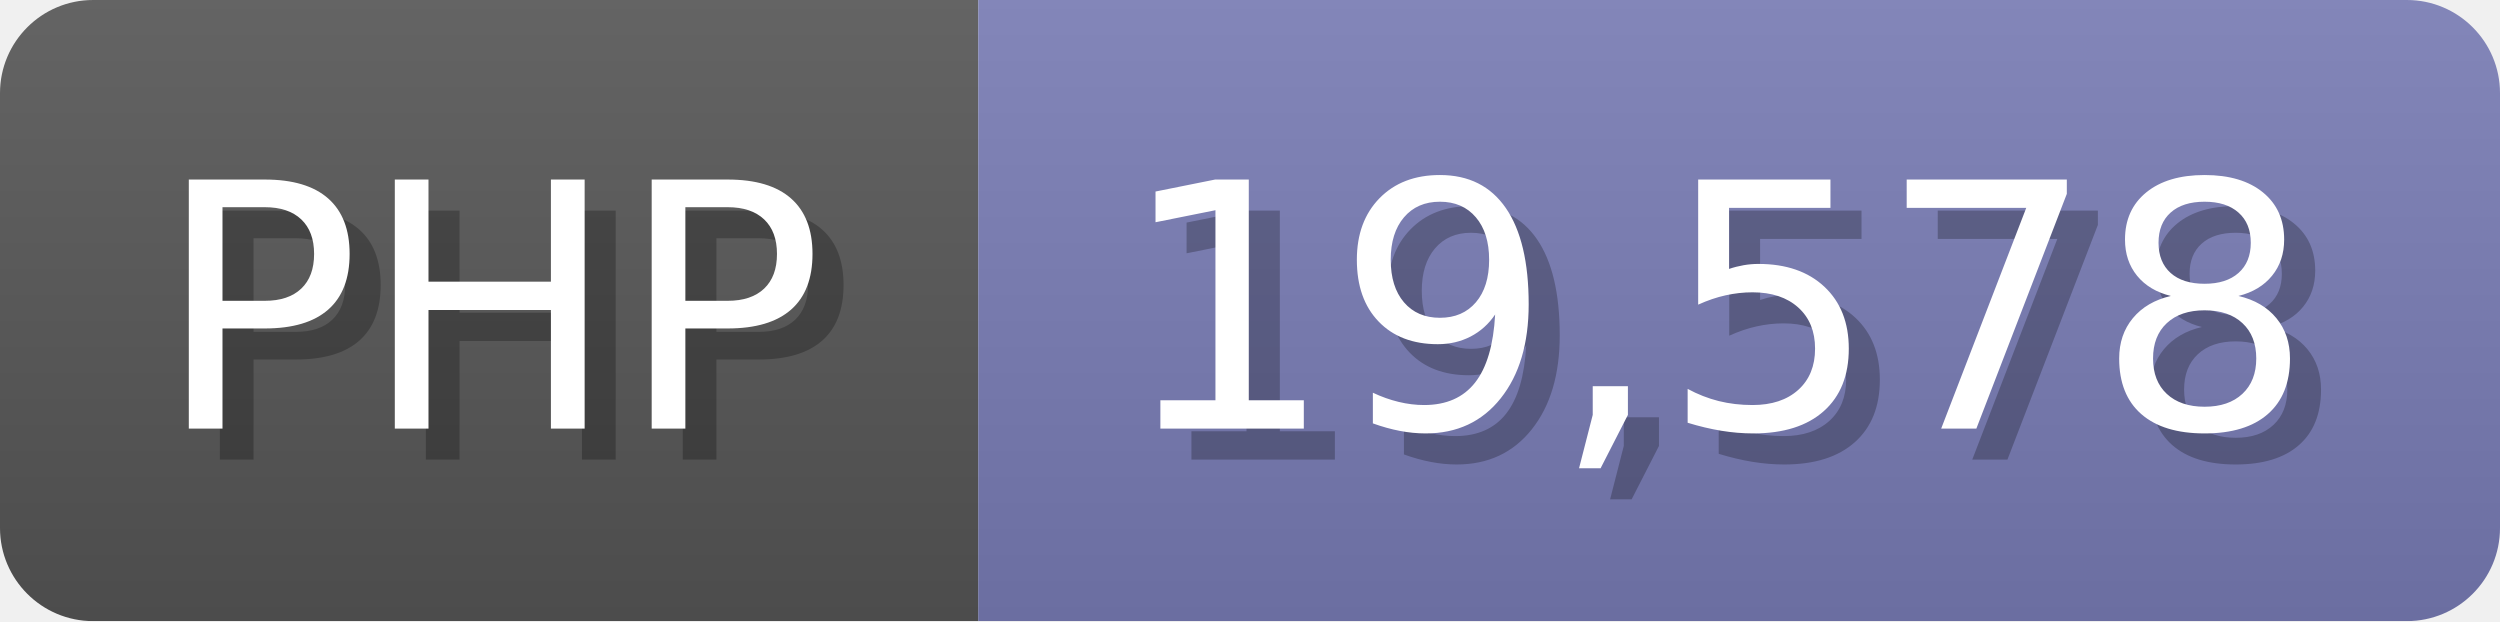
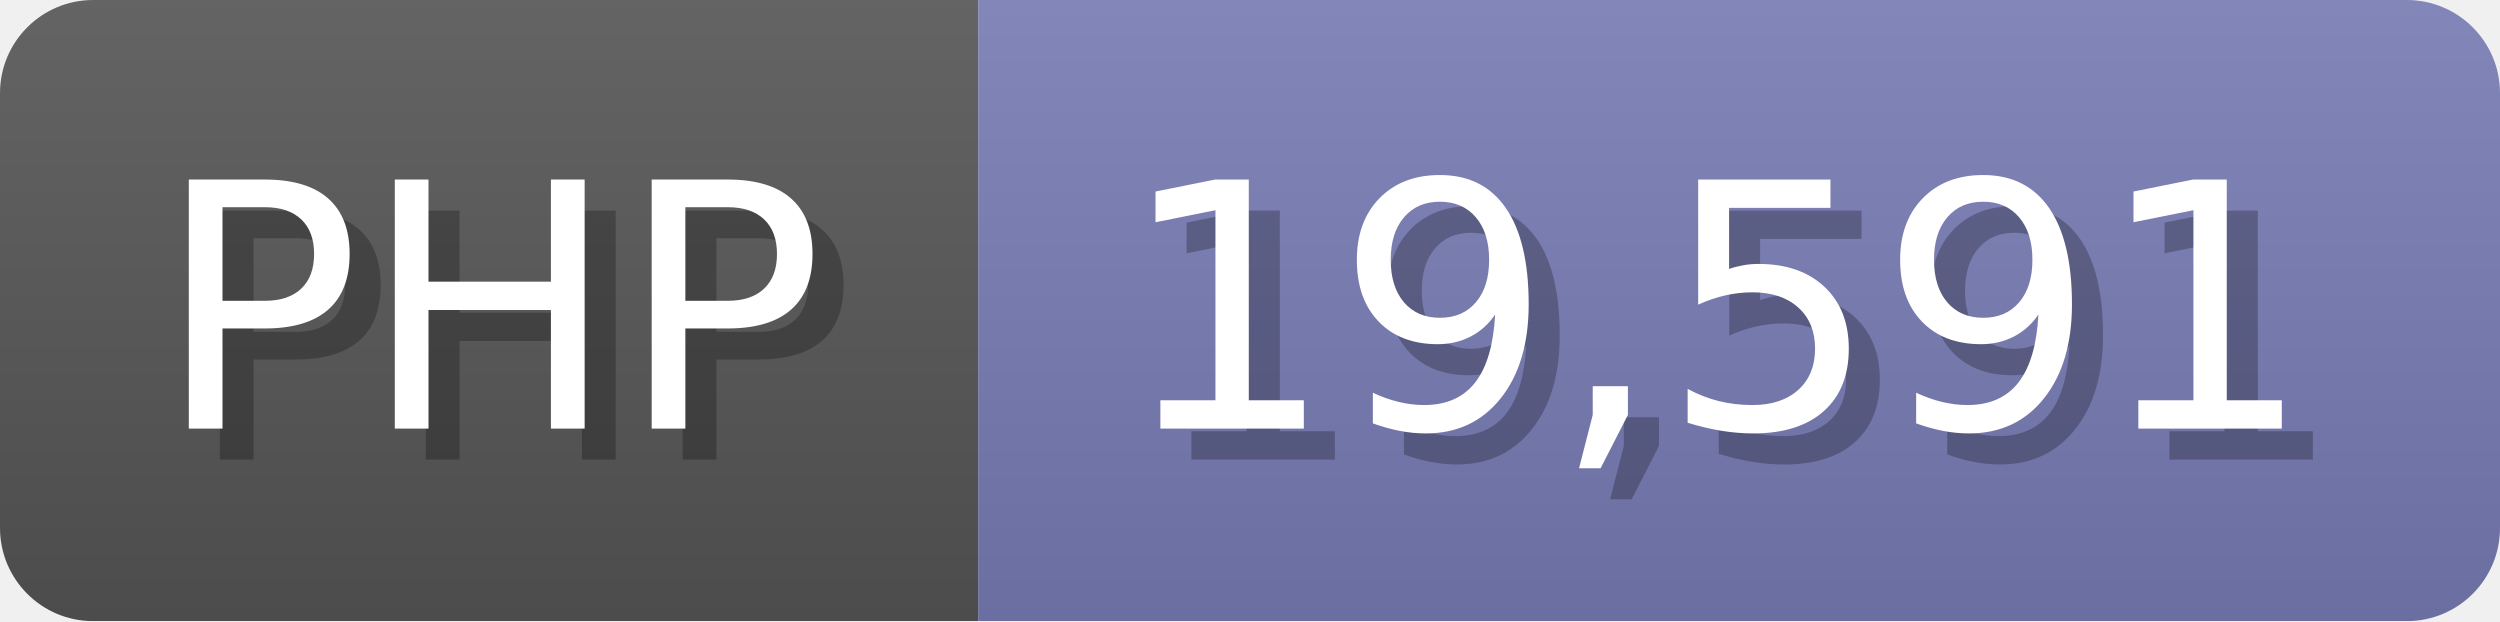
<svg xmlns="http://www.w3.org/2000/svg" width="80.5" height="20" viewBox="0 0 805 200">
  <linearGradient id="a" x2="0" y2="100%">
    <stop offset="0" stop-opacity=".1" stop-color="#EEE" />
    <stop offset="1" stop-opacity=".1" />
  </linearGradient>
  <mask id="m">
    <rect width="805" height="200" rx="30" fill="#FFF" />
  </mask>
  <g mask="url(#m)">
    <rect width="315" height="200" fill="#555" />
    <rect width="490" height="200" fill="#777bb3" x="315" />
    <rect width="805" height="200" fill="url(#a)" />
  </g>
  <g fill="#fff" text-anchor="start" font-family="Verdana,DejaVu Sans,sans-serif" font-size="110">
    <text x="60" y="148" textLength="215" fill="#000" opacity="0.25">PHP</text>
    <text x="50" y="138" textLength="215">PHP</text>
-     <text x="370" y="148" textLength="390" fill="#000" opacity="0.25">19,578</text>
-     <text x="360" y="138" textLength="390">19,578</text>
+     <text x="370" y="148" textLength="390" fill="#000" opacity="0.25">19,591</text>
+     <text x="360" y="138" textLength="390">19,591</text>
  </g>
</svg>
